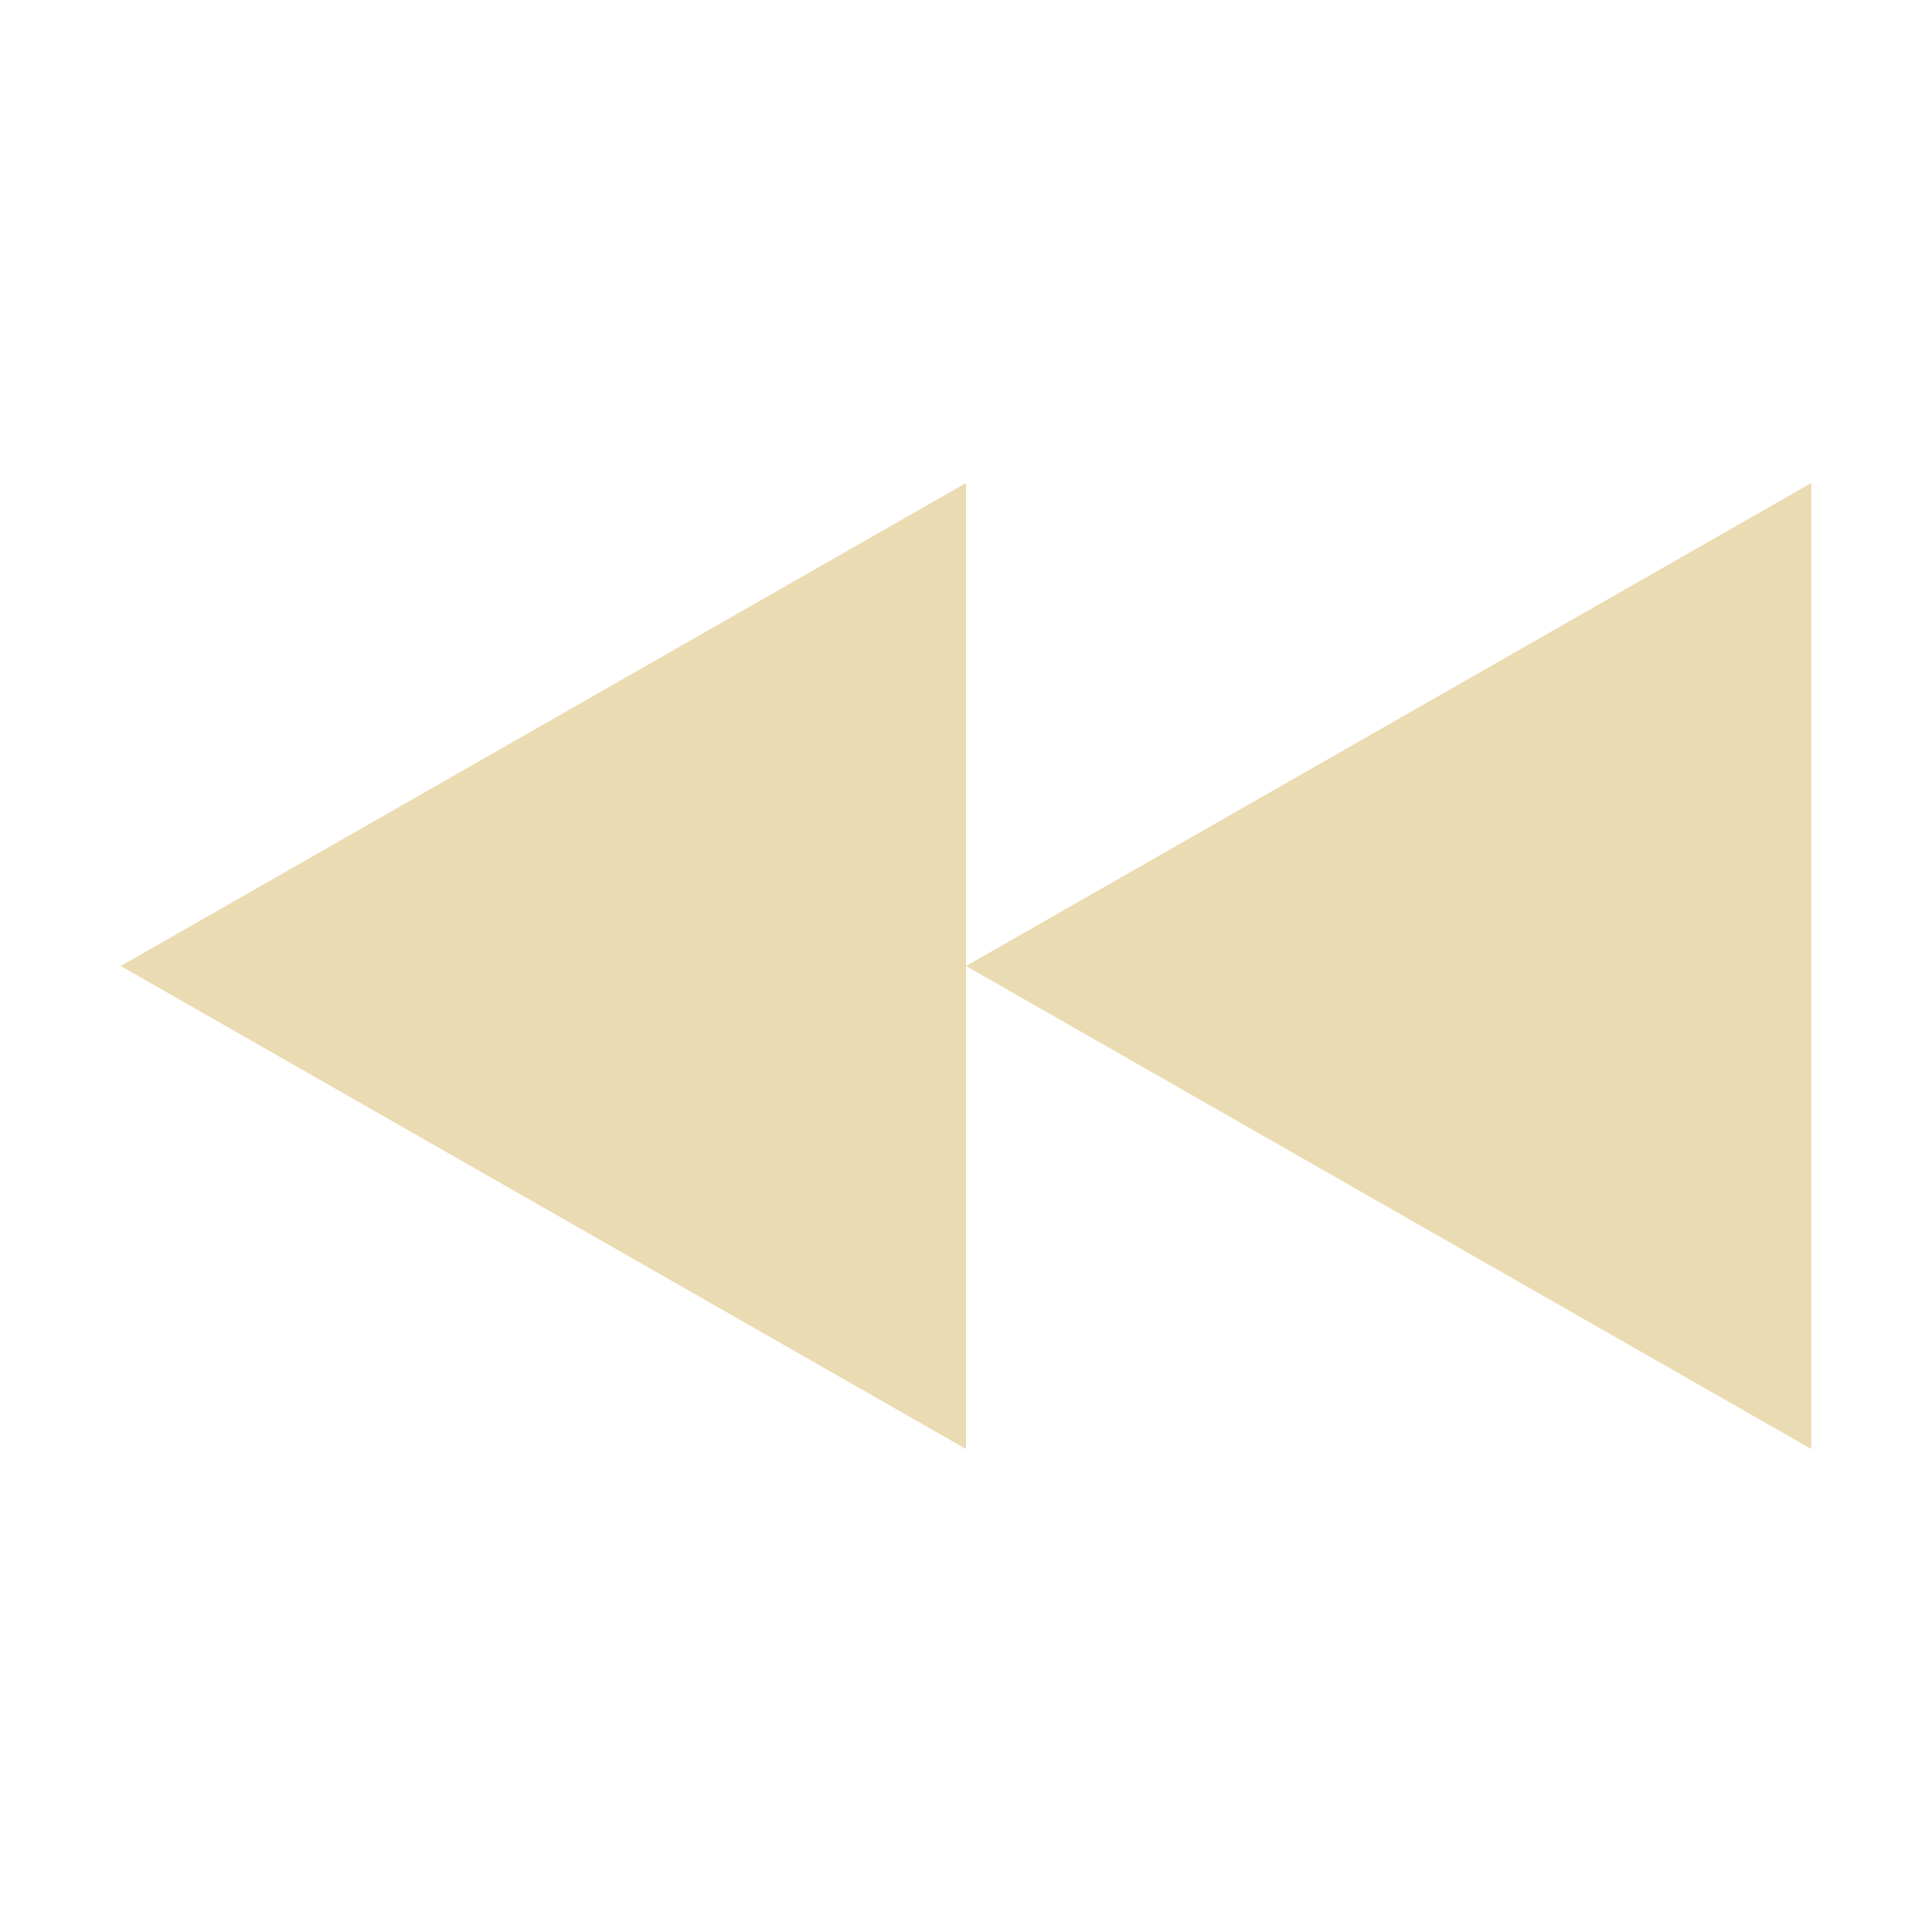
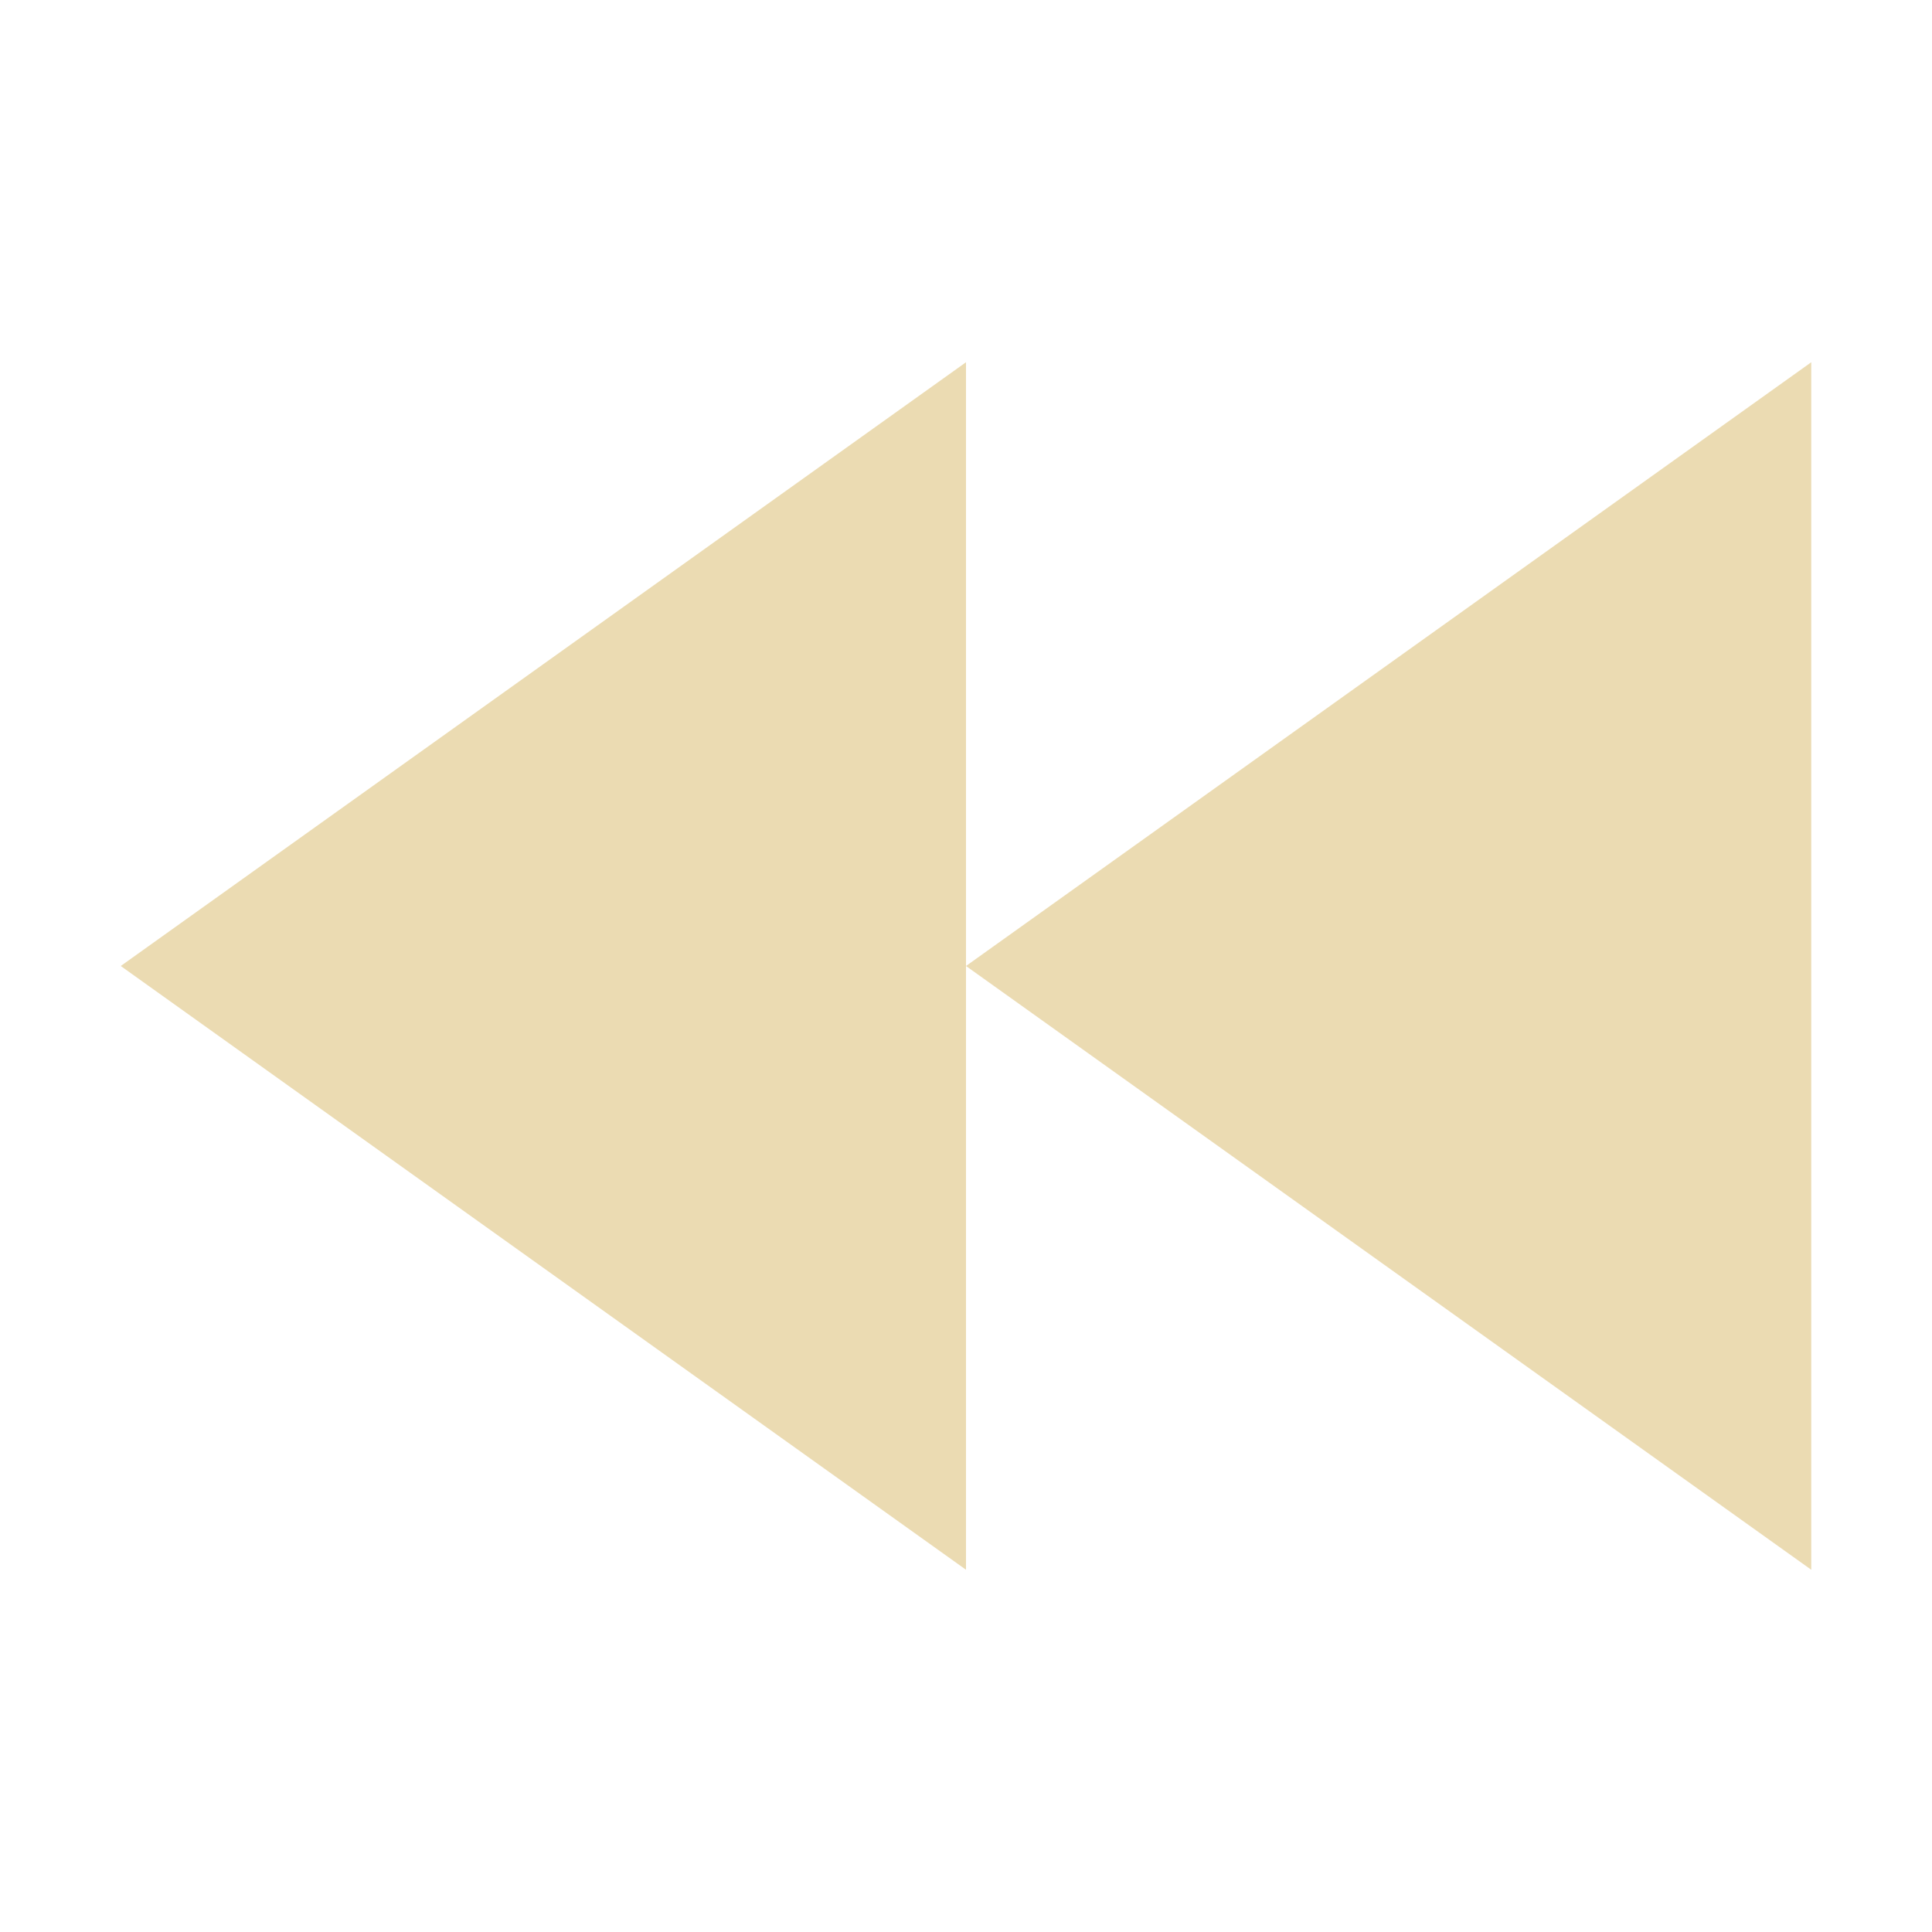
- <svg xmlns="http://www.w3.org/2000/svg" width="16" height="16" viewBox="0 0 16 16">
+ <svg xmlns="http://www.w3.org/2000/svg" width="16" height="16" version="1.1" viewBox="0 0 16 16">
  <defs>
-     <style id="current-color-scheme" type="text/css">
-    .ColorScheme-Text { color:#ebdbb2; } .ColorScheme-Highlight { color:#458588; }
-   </style>
+     <style type="text/css">.ColorScheme-Text { color:#ebdbb2; } .ColorScheme-Highlight { color:#458588; }</style>
  </defs>
-   <path style="fill:currentColor" class="ColorScheme-Text" d="M 8 4 L 1 8 L 8 12 L 8 8 L 8 4 z M 8 8 L 15 12 L 15 4 L 8 8 z" />
+   <path class="ColorScheme-Text" d="m15 13v-10l-7 5zm-7-10-7 5 7 5z" fill="currentColor" />
</svg>
